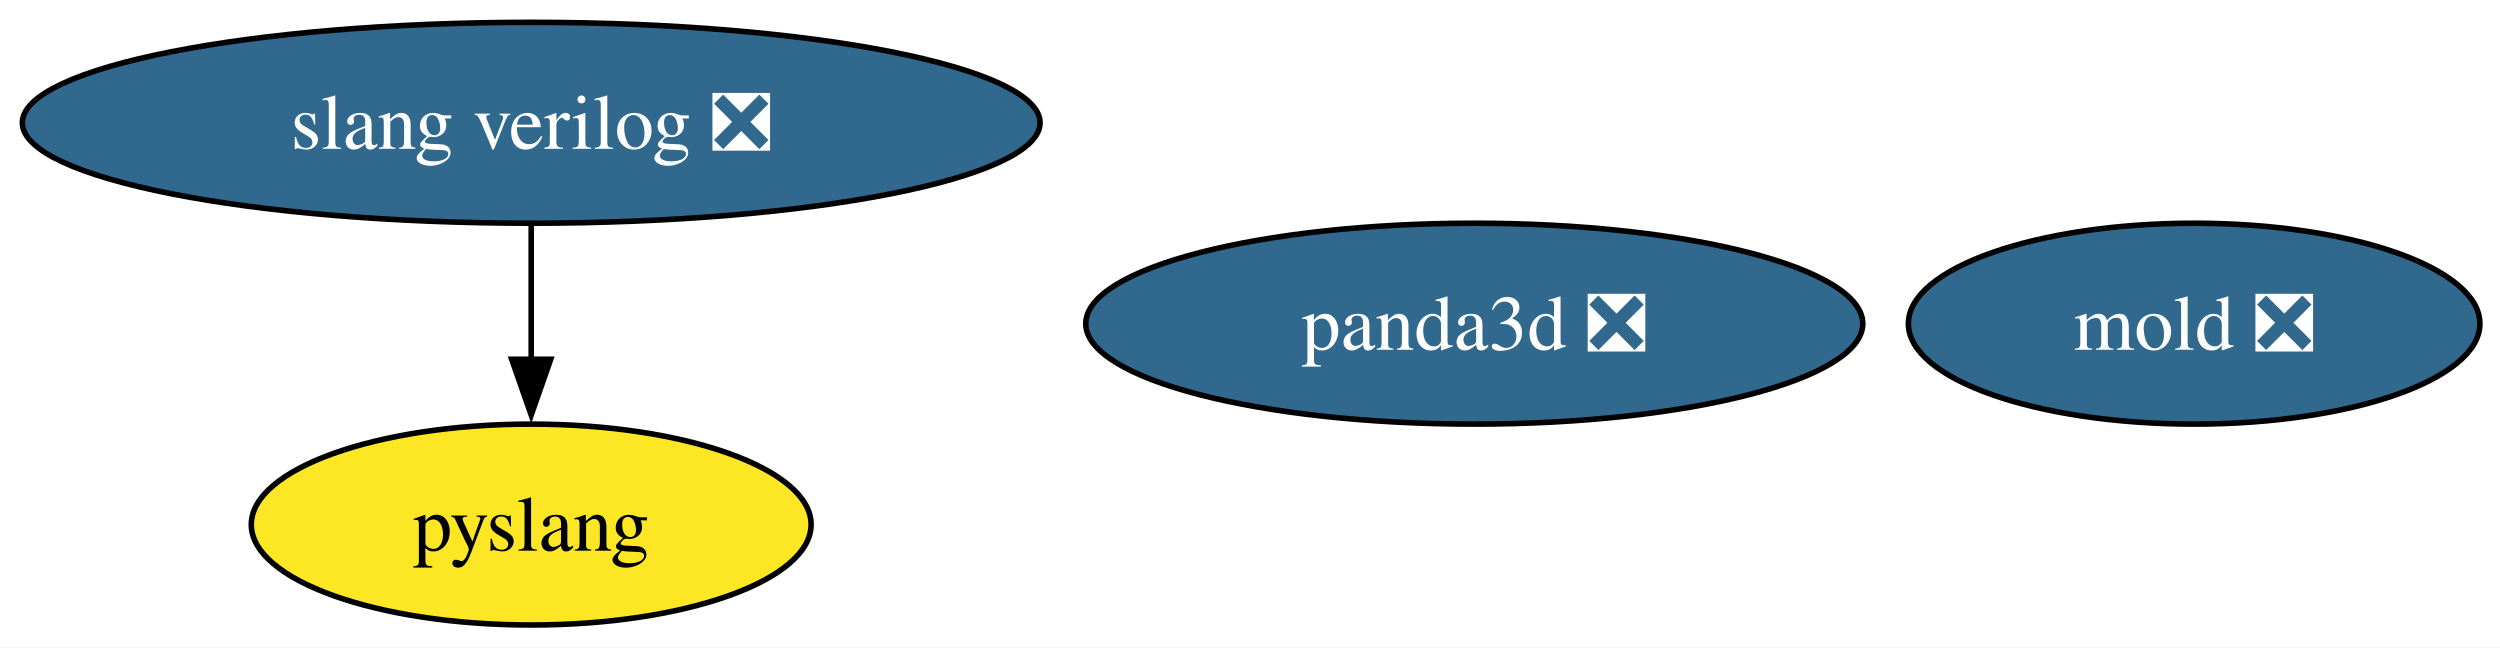
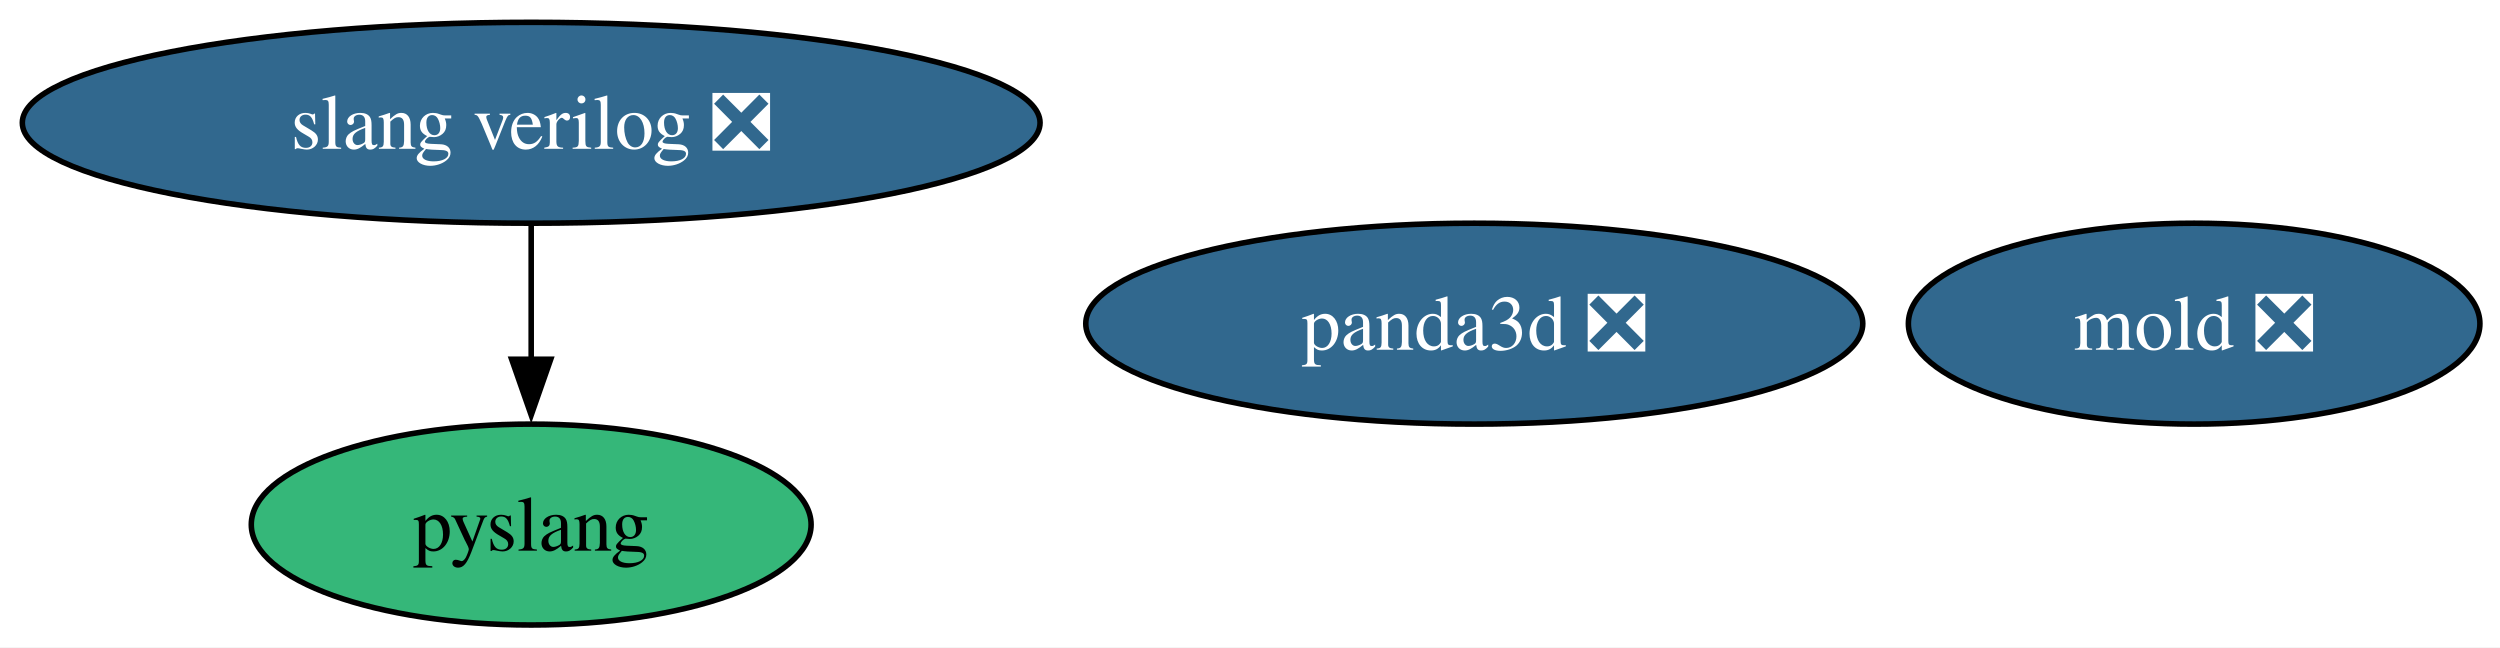
<svg xmlns="http://www.w3.org/2000/svg" xmlns:xlink="http://www.w3.org/1999/xlink" width="448pt" height="116pt" viewBox="0.00 0.00 448.00 116.00">
  <g id="graph0" class="graph" transform="scale(1 1) rotate(0) translate(4 112)">
    <polygon fill="white" stroke="none" points="-4,4 -4,-112 444.4,-112 444.4,4 -4,4" />
    <g id="node1" class="node">
      <g id="a_node1">
        <a xlink:href="https://github.com/conda-forge/panda3d-feedstock/pull/81" xlink:title="panda3d ❎">
          <ellipse fill="#31688e" stroke="black" cx="260.19" cy="-54" rx="69.62" ry="18" />
          <text xml:space="preserve" text-anchor="middle" x="260.19" y="-49.33" font-family="Times,serif" font-size="14.00" fill="white">panda3d ❎</text>
        </a>
      </g>
    </g>
    <g id="node2" class="node">
      <g id="a_node2">
        <a xlink:href="https://github.com/conda-forge/mold-feedstock/pull/49" xlink:title="mold ❎">
          <ellipse fill="#31688e" stroke="black" cx="389.19" cy="-54" rx="51.21" ry="18" />
          <text xml:space="preserve" text-anchor="middle" x="389.19" y="-49.33" font-family="Times,serif" font-size="14.00" fill="white">mold ❎</text>
        </a>
      </g>
    </g>
    <g id="node3" class="node">
      <g id="a_node3">
        <a xlink:href="https://github.com/conda-forge/slang-verilog-feedstock/pull/5" xlink:title="slang verilog ❎">
          <ellipse fill="#31688e" stroke="black" cx="91.19" cy="-90" rx="91.19" ry="18" />
          <text xml:space="preserve" text-anchor="middle" x="91.19" y="-85.33" font-family="Times,serif" font-size="14.00" fill="white">slang verilog ❎</text>
        </a>
      </g>
    </g>
    <g id="node4" class="node">
      <g id="a_node4">
        <a xlink:href="https://github.com/conda-forge/pyslang-feedstock" xlink:title="pyslang">
-           <ellipse fill="#fde725" stroke="black" cx="91.19" cy="-18" rx="50.16" ry="18" />
+           <ellipse fill="#35b779" stroke="black" cx="91.19" cy="-18" rx="50.16" ry="18" />
          <text xml:space="preserve" text-anchor="middle" x="91.19" y="-13.32" font-family="Times,serif" font-size="14.00">pyslang</text>
        </a>
      </g>
    </g>
    <g id="edge1" class="edge">
      <path fill="none" stroke="black" d="M91.19,-71.7C91.19,-64.41 91.19,-55.73 91.19,-47.54" />
      <polygon fill="black" stroke="black" points="94.69,-47.62 91.19,-37.62 87.69,-47.62 94.69,-47.62" />
    </g>
  </g>
</svg>
